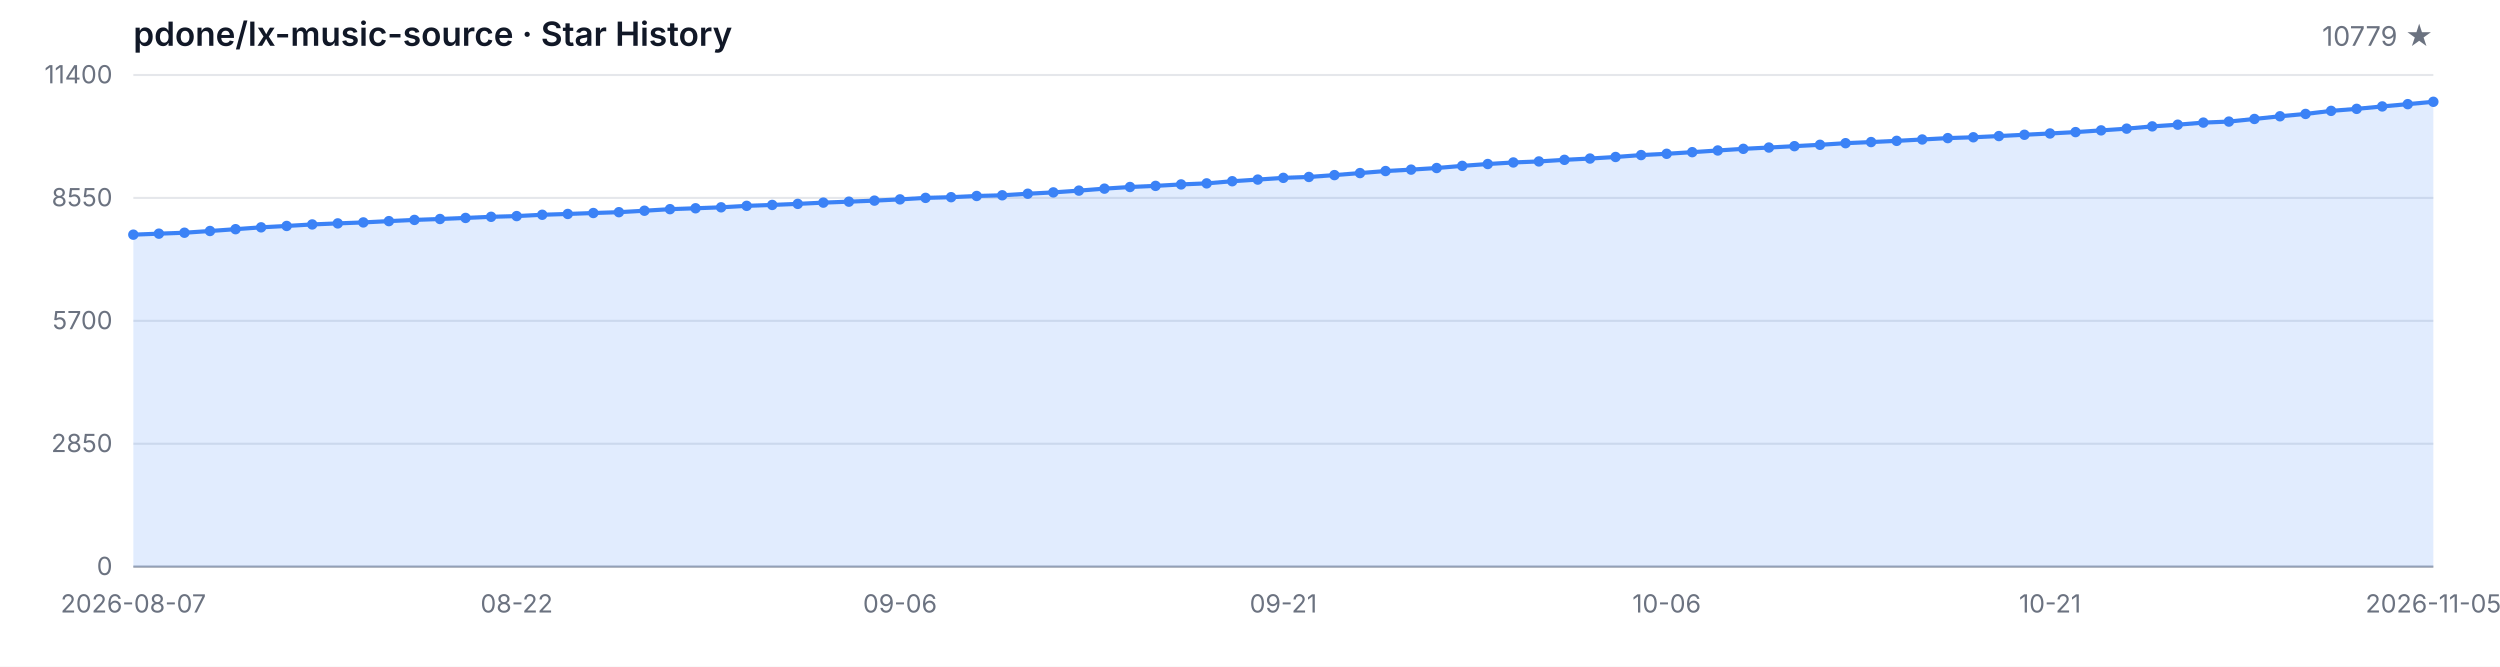
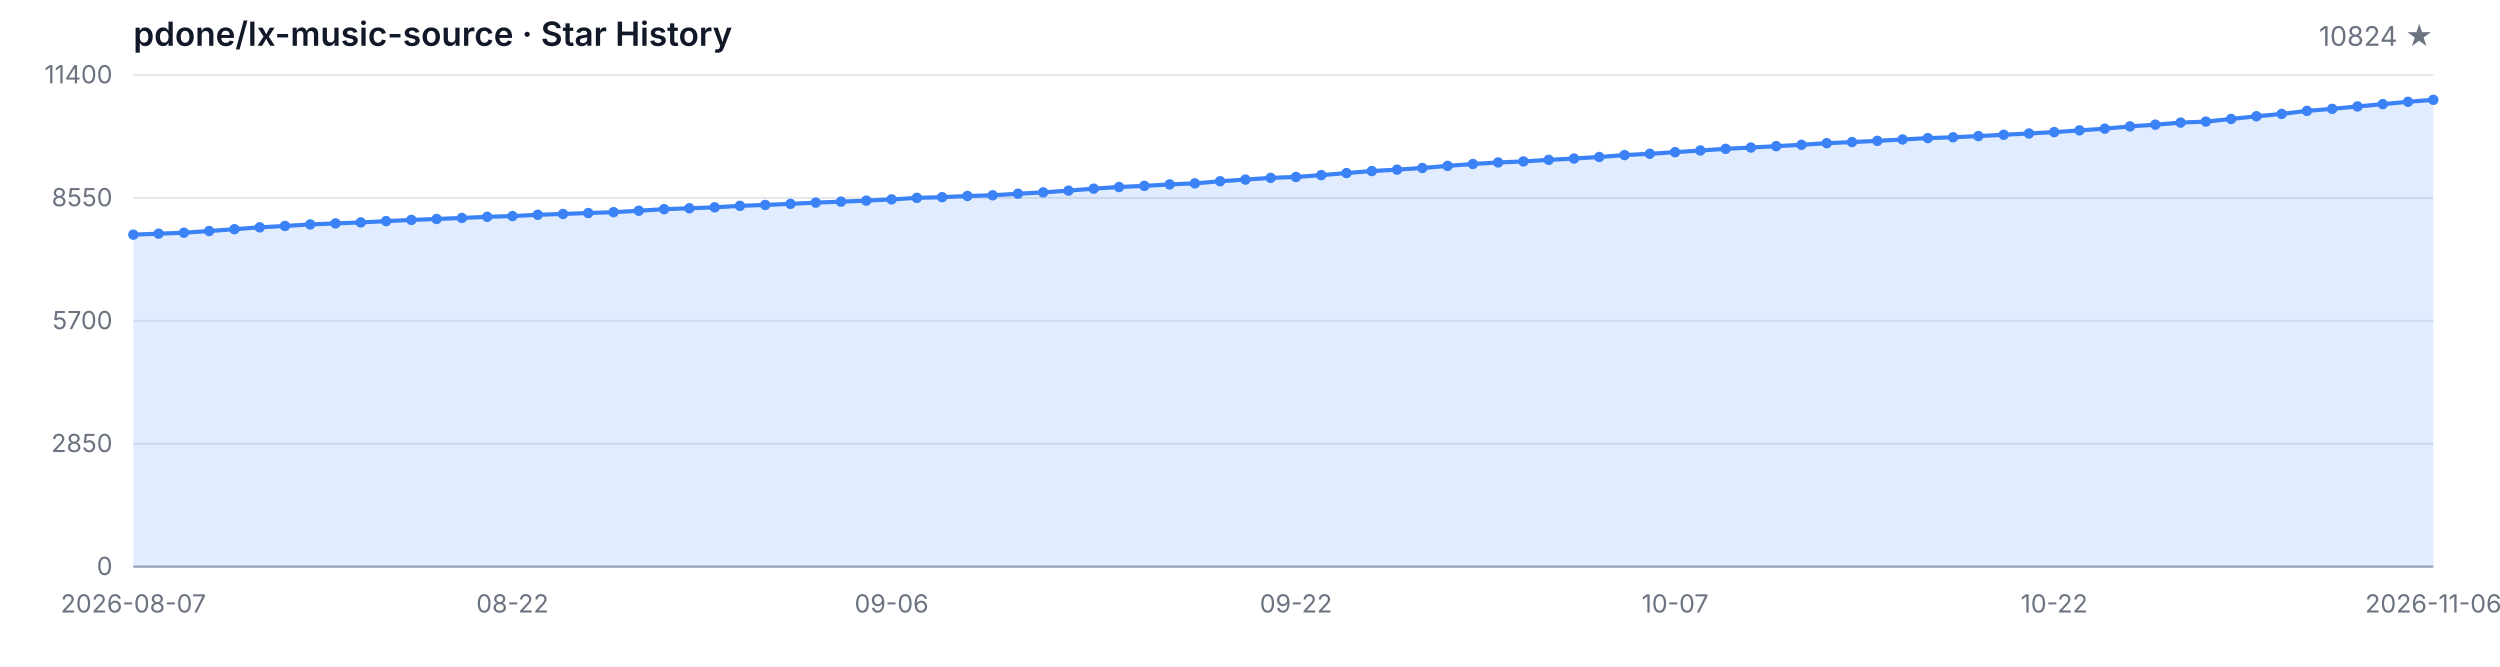
<svg xmlns="http://www.w3.org/2000/svg" width="1200" height="320" viewBox="0 0 1200 320" role="img" aria-label="Star History">
  <style>
  .bg { fill: #ffffff; }
  .grid { stroke: #e5e7eb; stroke-width: 1; }
  .axis { stroke: #9ca3af; stroke-width: 1; }
  .area { fill: rgba(59, 130, 246, 0.15); }
  .line { fill: none; stroke: #3b82f6; stroke-width: 2; stroke-linejoin: round; stroke-linecap: round; }
  .dot { fill: #3b82f6; }
  .tlabel { fill: #6b7280; font-family: -apple-system, BlinkMacSystemFont, 'Segoe UI', sans-serif; font-size: 12px; }
  .title { fill: #111827; font-family: -apple-system, BlinkMacSystemFont, 'Segoe UI', sans-serif; font-size: 16px; font-weight: 600; }
  .subtitle { fill: #6b7280; font-family: -apple-system, BlinkMacSystemFont, 'Segoe UI', sans-serif; font-size: 13px; }
  @media (prefers-color-scheme: dark) {
    .bg { fill: #0d1117; }
    .grid { stroke: #21262d; }
    .axis { stroke: #484f58; }
    .area { fill: rgba(58, 132, 255, 0.18); }
    .line { stroke: #58a6ff; }
    .dot { fill: #58a6ff; }
    .tlabel { fill: #8b949e; }
    .title { fill: #c9d1d9; }
    .subtitle { fill: #8b949e; }
  }
</style>
  <rect class="bg" width="1200" height="320" />
  <text class="title" x="64" y="22">pdone/lx-music-source · Star History</text>
-   <text class="subtitle" x="1168" y="22" text-anchor="end">10779 ★</text>
+   <text class="subtitle" x="1168" y="22" text-anchor="end">10824 ★</text>
  <line class="grid" x1="64" y1="272.00" x2="1168" y2="272.00" />
  <line class="grid" x1="64" y1="213.00" x2="1168" y2="213.00" />
  <line class="grid" x1="64" y1="154.00" x2="1168" y2="154.00" />
  <line class="grid" x1="64" y1="95.00" x2="1168" y2="95.00" />
  <line class="grid" x1="64" y1="36.00" x2="1168" y2="36.00" />
  <text class="tlabel" x="54" y="276.00" text-anchor="end">0</text>
  <text class="tlabel" x="54" y="217.00" text-anchor="end">2850</text>
  <text class="tlabel" x="54" y="158.00" text-anchor="end">5700</text>
  <text class="tlabel" x="54" y="99.00" text-anchor="end">8550</text>
  <text class="tlabel" x="54" y="40.00" text-anchor="end">11400</text>
  <line class="axis" x1="64" y1="272" x2="1168" y2="272" />
-   <path class="area" d="M 64.00 272.00 L 64.00 112.64 L 76.27 112.16 L 88.53 111.71 L 100.80 110.88 L 113.07 110.01 L 125.33 109.12 L 137.60 108.46 L 149.87 107.73 L 162.13 107.23 L 174.40 106.76 L 186.67 106.14 L 198.93 105.56 L 211.20 105.12 L 223.47 104.61 L 235.73 104.07 L 248.00 103.72 L 260.27 103.09 L 272.53 102.70 L 284.80 102.25 L 297.07 101.85 L 309.33 101.15 L 321.60 100.40 L 333.87 99.97 L 346.13 99.51 L 358.40 98.81 L 370.67 98.37 L 382.93 97.86 L 395.20 97.26 L 407.47 96.80 L 419.73 96.30 L 432.00 95.70 L 444.27 94.98 L 456.53 94.65 L 468.80 94.07 L 481.07 93.74 L 493.33 92.99 L 505.60 92.35 L 517.87 91.50 L 530.13 90.55 L 542.40 89.76 L 554.67 89.22 L 566.93 88.52 L 579.20 88.02 L 591.47 86.99 L 603.73 86.20 L 616.00 85.37 L 628.27 84.94 L 640.53 84.05 L 652.80 83.08 L 665.07 82.10 L 677.33 81.42 L 689.60 80.65 L 701.87 79.62 L 714.13 78.73 L 726.40 77.98 L 738.67 77.49 L 750.93 76.72 L 763.20 76.10 L 775.47 75.35 L 787.73 74.44 L 800.00 73.82 L 812.27 73.04 L 824.53 72.23 L 836.80 71.44 L 849.07 70.82 L 861.33 70.16 L 873.60 69.50 L 885.87 68.73 L 898.13 68.19 L 910.40 67.61 L 922.67 66.95 L 934.93 66.29 L 947.20 65.89 L 959.47 65.31 L 971.73 64.69 L 984.00 64.07 L 996.27 63.41 L 1008.53 62.58 L 1020.80 61.75 L 1033.07 60.66 L 1045.33 59.85 L 1057.60 58.85 L 1069.87 58.36 L 1082.13 57.10 L 1094.40 55.81 L 1106.67 54.69 L 1118.93 53.22 L 1131.20 52.25 L 1143.47 51.09 L 1155.73 49.99 L 1168.00 48.86 L 1168.00 272.00 Z" />
-   <path class="line" d="M 64.00 112.64 L 76.27 112.16 L 88.53 111.71 L 100.80 110.88 L 113.07 110.01 L 125.33 109.12 L 137.60 108.46 L 149.87 107.73 L 162.13 107.23 L 174.40 106.76 L 186.67 106.14 L 198.93 105.56 L 211.20 105.12 L 223.47 104.61 L 235.73 104.07 L 248.00 103.72 L 260.27 103.09 L 272.53 102.70 L 284.80 102.25 L 297.07 101.85 L 309.33 101.15 L 321.60 100.40 L 333.87 99.97 L 346.13 99.51 L 358.40 98.81 L 370.67 98.37 L 382.93 97.86 L 395.20 97.26 L 407.47 96.80 L 419.73 96.30 L 432.00 95.70 L 444.27 94.98 L 456.53 94.65 L 468.80 94.07 L 481.07 93.74 L 493.33 92.99 L 505.60 92.35 L 517.87 91.50 L 530.13 90.55 L 542.40 89.76 L 554.67 89.22 L 566.93 88.52 L 579.20 88.02 L 591.47 86.99 L 603.73 86.20 L 616.00 85.37 L 628.27 84.94 L 640.53 84.05 L 652.80 83.08 L 665.07 82.10 L 677.33 81.42 L 689.60 80.65 L 701.87 79.62 L 714.13 78.73 L 726.40 77.98 L 738.67 77.49 L 750.93 76.72 L 763.20 76.10 L 775.47 75.35 L 787.73 74.44 L 800.00 73.82 L 812.27 73.04 L 824.53 72.23 L 836.80 71.44 L 849.07 70.82 L 861.33 70.16 L 873.60 69.50 L 885.87 68.73 L 898.13 68.19 L 910.40 67.61 L 922.67 66.95 L 934.93 66.29 L 947.20 65.89 L 959.47 65.31 L 971.73 64.69 L 984.00 64.07 L 996.27 63.41 L 1008.53 62.58 L 1020.80 61.75 L 1033.07 60.66 L 1045.33 59.85 L 1057.60 58.85 L 1069.87 58.36 L 1082.13 57.10 L 1094.40 55.81 L 1106.67 54.69 L 1118.93 53.22 L 1131.20 52.25 L 1143.47 51.09 L 1155.73 49.99 L 1168.00 48.86" />
+   <path class="area" d="M 64.00 272.00 L 64.00 112.64 L 76.13 112.16 L 88.26 111.71 L 100.40 110.88 L 112.53 110.01 L 124.66 109.12 L 136.79 108.46 L 148.92 107.73 L 161.05 107.23 L 173.19 106.76 L 185.32 106.14 L 197.45 105.56 L 209.58 105.12 L 221.71 104.61 L 233.85 104.07 L 245.98 103.72 L 258.11 103.09 L 270.24 102.70 L 282.37 102.25 L 294.51 101.85 L 306.64 101.15 L 318.77 100.40 L 330.90 99.97 L 343.03 99.51 L 355.16 98.81 L 367.30 98.37 L 379.43 97.86 L 391.56 97.26 L 403.69 96.80 L 415.82 96.30 L 427.96 95.70 L 440.09 94.98 L 452.22 94.65 L 464.35 94.07 L 476.48 93.74 L 488.62 92.99 L 500.75 92.35 L 512.88 91.50 L 525.01 90.55 L 537.14 89.76 L 549.27 89.22 L 561.41 88.52 L 573.54 88.02 L 585.67 86.99 L 597.80 86.20 L 609.93 85.37 L 622.07 84.94 L 634.20 84.05 L 646.33 83.08 L 658.46 82.10 L 670.59 81.42 L 682.73 80.65 L 694.86 79.62 L 706.99 78.73 L 719.12 77.98 L 731.25 77.49 L 743.38 76.72 L 755.52 76.10 L 767.65 75.35 L 779.78 74.44 L 791.91 73.82 L 804.04 73.04 L 816.18 72.23 L 828.31 71.44 L 840.44 70.82 L 852.57 70.16 L 864.70 69.50 L 876.84 68.73 L 888.97 68.19 L 901.10 67.61 L 913.23 66.95 L 925.36 66.29 L 937.49 65.89 L 949.63 65.31 L 961.76 64.69 L 973.89 64.07 L 986.02 63.41 L 998.15 62.58 L 1010.29 61.75 L 1022.42 60.66 L 1034.55 59.85 L 1046.68 58.85 L 1058.81 58.36 L 1070.95 57.10 L 1083.08 55.81 L 1095.21 54.69 L 1107.34 53.22 L 1119.47 52.25 L 1131.60 51.09 L 1143.74 49.99 L 1155.87 48.86 L 1168.00 47.92 L 1168.00 272.00 Z" />
+   <path class="line" d="M 64.00 112.64 L 76.13 112.16 L 88.26 111.71 L 100.40 110.88 L 112.53 110.01 L 124.66 109.12 L 136.79 108.46 L 148.92 107.73 L 161.05 107.23 L 173.19 106.76 L 185.32 106.14 L 197.45 105.56 L 209.58 105.12 L 221.71 104.61 L 233.85 104.07 L 245.98 103.72 L 258.11 103.09 L 270.24 102.70 L 282.37 102.25 L 294.51 101.85 L 306.64 101.15 L 318.77 100.40 L 330.90 99.97 L 343.03 99.51 L 355.16 98.81 L 367.30 98.37 L 379.43 97.86 L 391.56 97.26 L 403.69 96.80 L 415.82 96.30 L 427.96 95.70 L 440.09 94.98 L 452.22 94.65 L 464.35 94.07 L 476.48 93.74 L 488.62 92.99 L 500.75 92.35 L 512.88 91.50 L 525.01 90.55 L 537.14 89.76 L 549.27 89.22 L 561.41 88.52 L 573.54 88.02 L 585.67 86.99 L 597.80 86.20 L 609.93 85.37 L 622.07 84.94 L 634.20 84.05 L 646.33 83.08 L 658.46 82.10 L 670.59 81.42 L 682.73 80.65 L 694.86 79.62 L 706.99 78.73 L 719.12 77.98 L 731.25 77.49 L 743.38 76.72 L 755.52 76.10 L 767.65 75.35 L 779.78 74.44 L 791.91 73.82 L 804.04 73.04 L 816.18 72.23 L 828.31 71.44 L 840.44 70.82 L 852.57 70.16 L 864.70 69.50 L 876.84 68.73 L 888.97 68.19 L 901.10 67.61 L 913.23 66.95 L 925.36 66.29 L 937.49 65.89 L 949.63 65.31 L 961.76 64.69 L 973.89 64.07 L 986.02 63.41 L 998.15 62.58 L 1010.29 61.75 L 1022.42 60.66 L 1034.55 59.85 L 1046.68 58.85 L 1058.81 58.36 L 1070.95 57.10 L 1083.08 55.81 L 1095.21 54.69 L 1107.34 53.22 L 1119.47 52.25 L 1131.60 51.09 L 1143.74 49.99 L 1155.87 48.86 L 1168.00 47.92" />
  <circle class="dot" cx="64.00" cy="112.64" r="2.5" />
-   <circle class="dot" cx="76.27" cy="112.16" r="2.5" />
-   <circle class="dot" cx="88.53" cy="111.71" r="2.5" />
-   <circle class="dot" cx="100.80" cy="110.88" r="2.5" />
-   <circle class="dot" cx="113.07" cy="110.01" r="2.5" />
-   <circle class="dot" cx="125.33" cy="109.12" r="2.5" />
-   <circle class="dot" cx="137.60" cy="108.46" r="2.5" />
-   <circle class="dot" cx="149.87" cy="107.73" r="2.5" />
-   <circle class="dot" cx="162.13" cy="107.23" r="2.5" />
-   <circle class="dot" cx="174.40" cy="106.76" r="2.5" />
-   <circle class="dot" cx="186.67" cy="106.14" r="2.5" />
-   <circle class="dot" cx="198.93" cy="105.56" r="2.5" />
-   <circle class="dot" cx="211.20" cy="105.12" r="2.5" />
-   <circle class="dot" cx="223.47" cy="104.61" r="2.5" />
-   <circle class="dot" cx="235.73" cy="104.07" r="2.5" />
-   <circle class="dot" cx="248.00" cy="103.72" r="2.5" />
-   <circle class="dot" cx="260.27" cy="103.09" r="2.5" />
-   <circle class="dot" cx="272.53" cy="102.70" r="2.5" />
-   <circle class="dot" cx="284.80" cy="102.25" r="2.5" />
-   <circle class="dot" cx="297.07" cy="101.85" r="2.5" />
-   <circle class="dot" cx="309.33" cy="101.15" r="2.5" />
-   <circle class="dot" cx="321.60" cy="100.40" r="2.5" />
-   <circle class="dot" cx="333.87" cy="99.97" r="2.5" />
-   <circle class="dot" cx="346.13" cy="99.51" r="2.5" />
-   <circle class="dot" cx="358.40" cy="98.81" r="2.5" />
-   <circle class="dot" cx="370.67" cy="98.37" r="2.5" />
-   <circle class="dot" cx="382.93" cy="97.86" r="2.5" />
-   <circle class="dot" cx="395.20" cy="97.26" r="2.5" />
-   <circle class="dot" cx="407.47" cy="96.80" r="2.5" />
-   <circle class="dot" cx="419.73" cy="96.30" r="2.5" />
-   <circle class="dot" cx="432.00" cy="95.70" r="2.5" />
-   <circle class="dot" cx="444.27" cy="94.98" r="2.5" />
-   <circle class="dot" cx="456.53" cy="94.65" r="2.5" />
-   <circle class="dot" cx="468.80" cy="94.07" r="2.5" />
-   <circle class="dot" cx="481.07" cy="93.74" r="2.5" />
-   <circle class="dot" cx="493.33" cy="92.99" r="2.5" />
-   <circle class="dot" cx="505.60" cy="92.35" r="2.5" />
-   <circle class="dot" cx="517.87" cy="91.50" r="2.5" />
-   <circle class="dot" cx="530.13" cy="90.55" r="2.5" />
-   <circle class="dot" cx="542.40" cy="89.76" r="2.5" />
-   <circle class="dot" cx="554.67" cy="89.22" r="2.5" />
-   <circle class="dot" cx="566.93" cy="88.52" r="2.5" />
-   <circle class="dot" cx="579.20" cy="88.02" r="2.5" />
-   <circle class="dot" cx="591.47" cy="86.99" r="2.5" />
-   <circle class="dot" cx="603.73" cy="86.20" r="2.5" />
-   <circle class="dot" cx="616.00" cy="85.37" r="2.5" />
-   <circle class="dot" cx="628.27" cy="84.94" r="2.5" />
-   <circle class="dot" cx="640.53" cy="84.05" r="2.5" />
-   <circle class="dot" cx="652.80" cy="83.08" r="2.5" />
-   <circle class="dot" cx="665.07" cy="82.10" r="2.5" />
-   <circle class="dot" cx="677.33" cy="81.42" r="2.5" />
-   <circle class="dot" cx="689.60" cy="80.65" r="2.5" />
-   <circle class="dot" cx="701.87" cy="79.62" r="2.5" />
-   <circle class="dot" cx="714.13" cy="78.73" r="2.5" />
-   <circle class="dot" cx="726.40" cy="77.98" r="2.5" />
-   <circle class="dot" cx="738.67" cy="77.49" r="2.5" />
-   <circle class="dot" cx="750.93" cy="76.72" r="2.5" />
-   <circle class="dot" cx="763.20" cy="76.10" r="2.5" />
-   <circle class="dot" cx="775.47" cy="75.35" r="2.5" />
-   <circle class="dot" cx="787.73" cy="74.44" r="2.5" />
-   <circle class="dot" cx="800.00" cy="73.82" r="2.5" />
-   <circle class="dot" cx="812.27" cy="73.04" r="2.5" />
-   <circle class="dot" cx="824.53" cy="72.23" r="2.5" />
-   <circle class="dot" cx="836.80" cy="71.44" r="2.5" />
-   <circle class="dot" cx="849.07" cy="70.82" r="2.5" />
-   <circle class="dot" cx="861.33" cy="70.16" r="2.5" />
-   <circle class="dot" cx="873.60" cy="69.50" r="2.5" />
-   <circle class="dot" cx="885.87" cy="68.73" r="2.5" />
-   <circle class="dot" cx="898.13" cy="68.19" r="2.5" />
-   <circle class="dot" cx="910.40" cy="67.61" r="2.5" />
-   <circle class="dot" cx="922.67" cy="66.95" r="2.5" />
-   <circle class="dot" cx="934.93" cy="66.29" r="2.5" />
-   <circle class="dot" cx="947.20" cy="65.89" r="2.5" />
-   <circle class="dot" cx="959.47" cy="65.31" r="2.5" />
-   <circle class="dot" cx="971.73" cy="64.69" r="2.5" />
-   <circle class="dot" cx="984.00" cy="64.07" r="2.5" />
-   <circle class="dot" cx="996.27" cy="63.41" r="2.5" />
-   <circle class="dot" cx="1008.53" cy="62.58" r="2.5" />
-   <circle class="dot" cx="1020.80" cy="61.75" r="2.5" />
-   <circle class="dot" cx="1033.07" cy="60.66" r="2.5" />
-   <circle class="dot" cx="1045.33" cy="59.85" r="2.5" />
-   <circle class="dot" cx="1057.60" cy="58.85" r="2.5" />
-   <circle class="dot" cx="1069.87" cy="58.36" r="2.5" />
-   <circle class="dot" cx="1082.13" cy="57.10" r="2.5" />
-   <circle class="dot" cx="1094.40" cy="55.81" r="2.5" />
-   <circle class="dot" cx="1106.67" cy="54.69" r="2.5" />
-   <circle class="dot" cx="1118.93" cy="53.22" r="2.5" />
-   <circle class="dot" cx="1131.20" cy="52.25" r="2.5" />
-   <circle class="dot" cx="1143.47" cy="51.09" r="2.5" />
-   <circle class="dot" cx="1155.73" cy="49.99" r="2.5" />
-   <circle class="dot" cx="1168.00" cy="48.86" r="2.5" />
+   <circle class="dot" cx="76.13" cy="112.16" r="2.5" />
+   <circle class="dot" cx="88.26" cy="111.71" r="2.5" />
+   <circle class="dot" cx="100.40" cy="110.88" r="2.5" />
+   <circle class="dot" cx="112.53" cy="110.01" r="2.5" />
+   <circle class="dot" cx="124.66" cy="109.12" r="2.5" />
+   <circle class="dot" cx="136.79" cy="108.46" r="2.5" />
+   <circle class="dot" cx="148.92" cy="107.73" r="2.5" />
+   <circle class="dot" cx="161.05" cy="107.23" r="2.5" />
+   <circle class="dot" cx="173.19" cy="106.76" r="2.5" />
+   <circle class="dot" cx="185.32" cy="106.14" r="2.5" />
+   <circle class="dot" cx="197.45" cy="105.56" r="2.5" />
+   <circle class="dot" cx="209.58" cy="105.12" r="2.5" />
+   <circle class="dot" cx="221.71" cy="104.61" r="2.5" />
+   <circle class="dot" cx="233.85" cy="104.07" r="2.5" />
+   <circle class="dot" cx="245.98" cy="103.72" r="2.5" />
+   <circle class="dot" cx="258.11" cy="103.09" r="2.5" />
+   <circle class="dot" cx="270.24" cy="102.70" r="2.5" />
+   <circle class="dot" cx="282.37" cy="102.25" r="2.5" />
+   <circle class="dot" cx="294.51" cy="101.85" r="2.5" />
+   <circle class="dot" cx="306.64" cy="101.15" r="2.5" />
+   <circle class="dot" cx="318.77" cy="100.40" r="2.5" />
+   <circle class="dot" cx="330.90" cy="99.97" r="2.5" />
+   <circle class="dot" cx="343.03" cy="99.51" r="2.5" />
+   <circle class="dot" cx="355.16" cy="98.81" r="2.5" />
+   <circle class="dot" cx="367.30" cy="98.37" r="2.5" />
+   <circle class="dot" cx="379.43" cy="97.86" r="2.5" />
+   <circle class="dot" cx="391.56" cy="97.26" r="2.5" />
+   <circle class="dot" cx="403.69" cy="96.80" r="2.5" />
+   <circle class="dot" cx="415.82" cy="96.30" r="2.5" />
+   <circle class="dot" cx="427.96" cy="95.70" r="2.5" />
+   <circle class="dot" cx="440.09" cy="94.98" r="2.5" />
+   <circle class="dot" cx="452.22" cy="94.65" r="2.5" />
+   <circle class="dot" cx="464.35" cy="94.07" r="2.5" />
+   <circle class="dot" cx="476.48" cy="93.74" r="2.5" />
+   <circle class="dot" cx="488.62" cy="92.99" r="2.5" />
+   <circle class="dot" cx="500.75" cy="92.35" r="2.5" />
+   <circle class="dot" cx="512.88" cy="91.50" r="2.5" />
+   <circle class="dot" cx="525.01" cy="90.55" r="2.5" />
+   <circle class="dot" cx="537.14" cy="89.76" r="2.5" />
+   <circle class="dot" cx="549.27" cy="89.22" r="2.5" />
+   <circle class="dot" cx="561.41" cy="88.52" r="2.5" />
+   <circle class="dot" cx="573.54" cy="88.02" r="2.5" />
+   <circle class="dot" cx="585.67" cy="86.99" r="2.5" />
+   <circle class="dot" cx="597.80" cy="86.20" r="2.5" />
+   <circle class="dot" cx="609.93" cy="85.37" r="2.5" />
+   <circle class="dot" cx="622.07" cy="84.94" r="2.5" />
+   <circle class="dot" cx="634.20" cy="84.05" r="2.5" />
+   <circle class="dot" cx="646.33" cy="83.08" r="2.5" />
+   <circle class="dot" cx="658.46" cy="82.10" r="2.5" />
+   <circle class="dot" cx="670.59" cy="81.42" r="2.5" />
+   <circle class="dot" cx="682.73" cy="80.65" r="2.5" />
+   <circle class="dot" cx="694.86" cy="79.62" r="2.5" />
+   <circle class="dot" cx="706.99" cy="78.73" r="2.5" />
+   <circle class="dot" cx="719.12" cy="77.98" r="2.5" />
+   <circle class="dot" cx="731.25" cy="77.49" r="2.5" />
+   <circle class="dot" cx="743.38" cy="76.72" r="2.5" />
+   <circle class="dot" cx="755.52" cy="76.10" r="2.5" />
+   <circle class="dot" cx="767.65" cy="75.35" r="2.5" />
+   <circle class="dot" cx="779.78" cy="74.44" r="2.5" />
+   <circle class="dot" cx="791.91" cy="73.82" r="2.5" />
+   <circle class="dot" cx="804.04" cy="73.04" r="2.5" />
+   <circle class="dot" cx="816.18" cy="72.23" r="2.5" />
+   <circle class="dot" cx="828.31" cy="71.44" r="2.5" />
+   <circle class="dot" cx="840.44" cy="70.82" r="2.5" />
+   <circle class="dot" cx="852.57" cy="70.16" r="2.5" />
+   <circle class="dot" cx="864.70" cy="69.50" r="2.5" />
+   <circle class="dot" cx="876.84" cy="68.73" r="2.5" />
+   <circle class="dot" cx="888.97" cy="68.19" r="2.5" />
+   <circle class="dot" cx="901.10" cy="67.61" r="2.5" />
+   <circle class="dot" cx="913.23" cy="66.95" r="2.5" />
+   <circle class="dot" cx="925.36" cy="66.29" r="2.5" />
+   <circle class="dot" cx="937.49" cy="65.89" r="2.5" />
+   <circle class="dot" cx="949.63" cy="65.31" r="2.5" />
+   <circle class="dot" cx="961.76" cy="64.69" r="2.5" />
+   <circle class="dot" cx="973.89" cy="64.07" r="2.5" />
+   <circle class="dot" cx="986.02" cy="63.41" r="2.5" />
+   <circle class="dot" cx="998.15" cy="62.58" r="2.5" />
+   <circle class="dot" cx="1010.29" cy="61.75" r="2.5" />
+   <circle class="dot" cx="1022.42" cy="60.66" r="2.5" />
+   <circle class="dot" cx="1034.55" cy="59.85" r="2.5" />
+   <circle class="dot" cx="1046.68" cy="58.85" r="2.5" />
+   <circle class="dot" cx="1058.81" cy="58.36" r="2.5" />
+   <circle class="dot" cx="1070.95" cy="57.10" r="2.5" />
+   <circle class="dot" cx="1083.08" cy="55.81" r="2.5" />
+   <circle class="dot" cx="1095.21" cy="54.69" r="2.5" />
+   <circle class="dot" cx="1107.34" cy="53.22" r="2.5" />
+   <circle class="dot" cx="1119.47" cy="52.25" r="2.5" />
+   <circle class="dot" cx="1131.60" cy="51.09" r="2.5" />
+   <circle class="dot" cx="1143.74" cy="49.99" r="2.5" />
+   <circle class="dot" cx="1155.87" cy="48.86" r="2.5" />
+   <circle class="dot" cx="1168.00" cy="47.92" r="2.5" />
  <text class="tlabel" x="64.00" y="294" text-anchor="middle">2026-08-07</text>
-   <text class="tlabel" x="248.00" y="294" text-anchor="middle">08-22</text>
-   <text class="tlabel" x="432.00" y="294" text-anchor="middle">09-06</text>
-   <text class="tlabel" x="616.00" y="294" text-anchor="middle">09-21</text>
-   <text class="tlabel" x="800.00" y="294" text-anchor="middle">10-06</text>
-   <text class="tlabel" x="984.00" y="294" text-anchor="middle">10-21</text>
-   <text class="tlabel" x="1168.00" y="294" text-anchor="middle">2026-11-05</text>
+   <text class="tlabel" x="245.98" y="294" text-anchor="middle">08-22</text>
+   <text class="tlabel" x="427.96" y="294" text-anchor="middle">09-06</text>
+   <text class="tlabel" x="622.07" y="294" text-anchor="middle">09-22</text>
+   <text class="tlabel" x="804.04" y="294" text-anchor="middle">10-07</text>
+   <text class="tlabel" x="986.02" y="294" text-anchor="middle">10-22</text>
+   <text class="tlabel" x="1168.00" y="294" text-anchor="middle">2026-11-06</text>
</svg>
